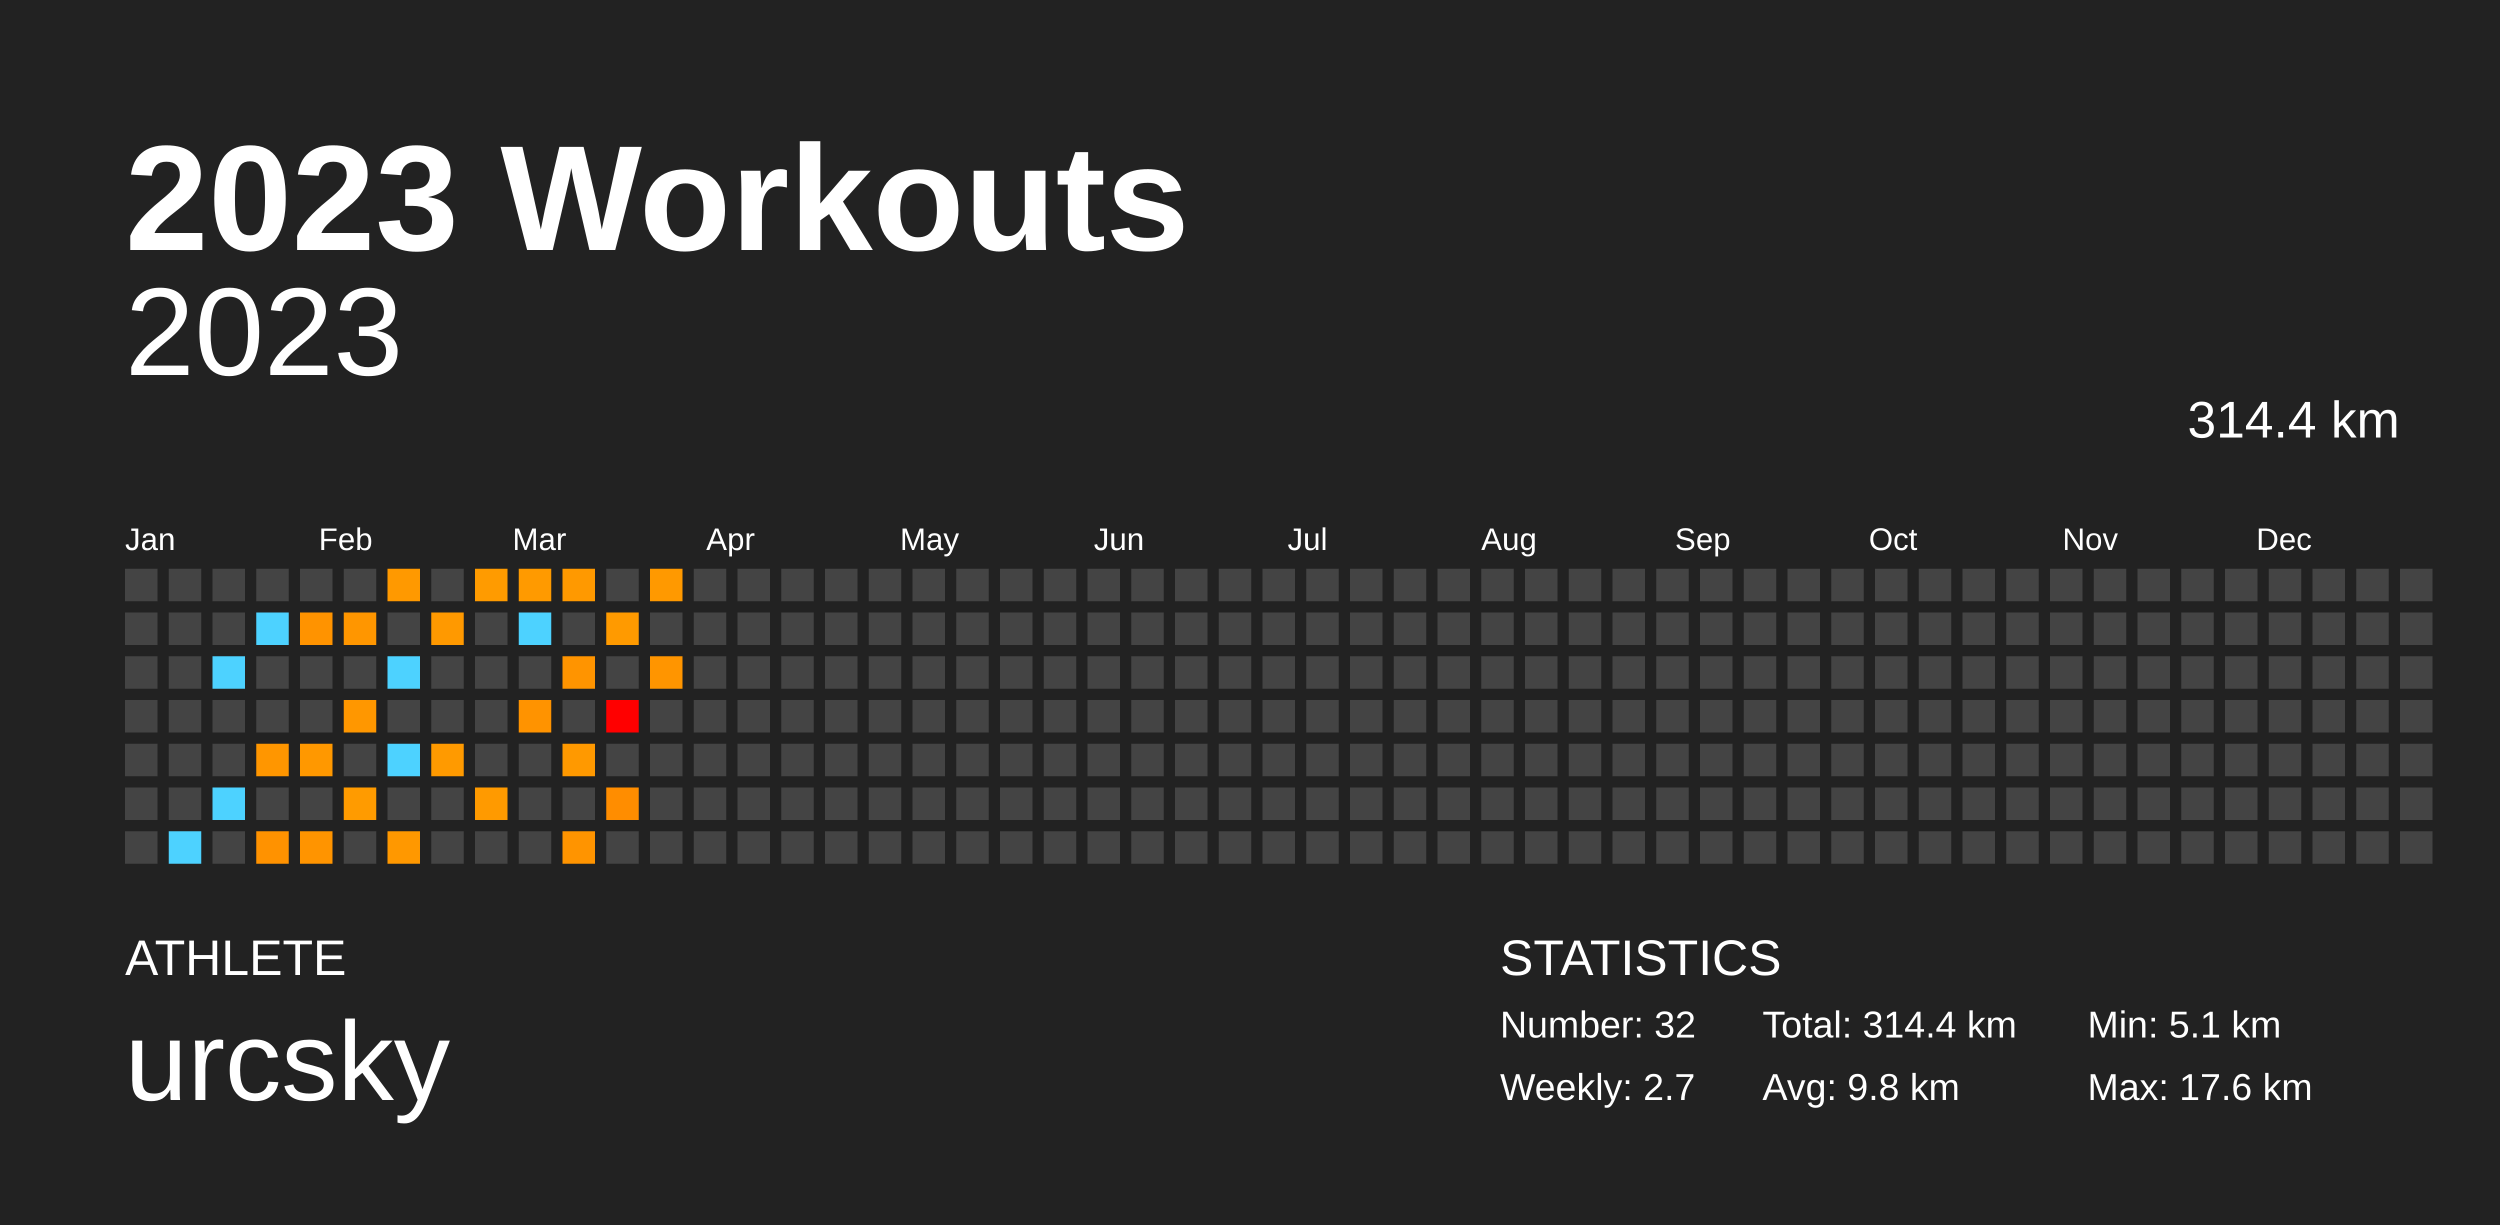
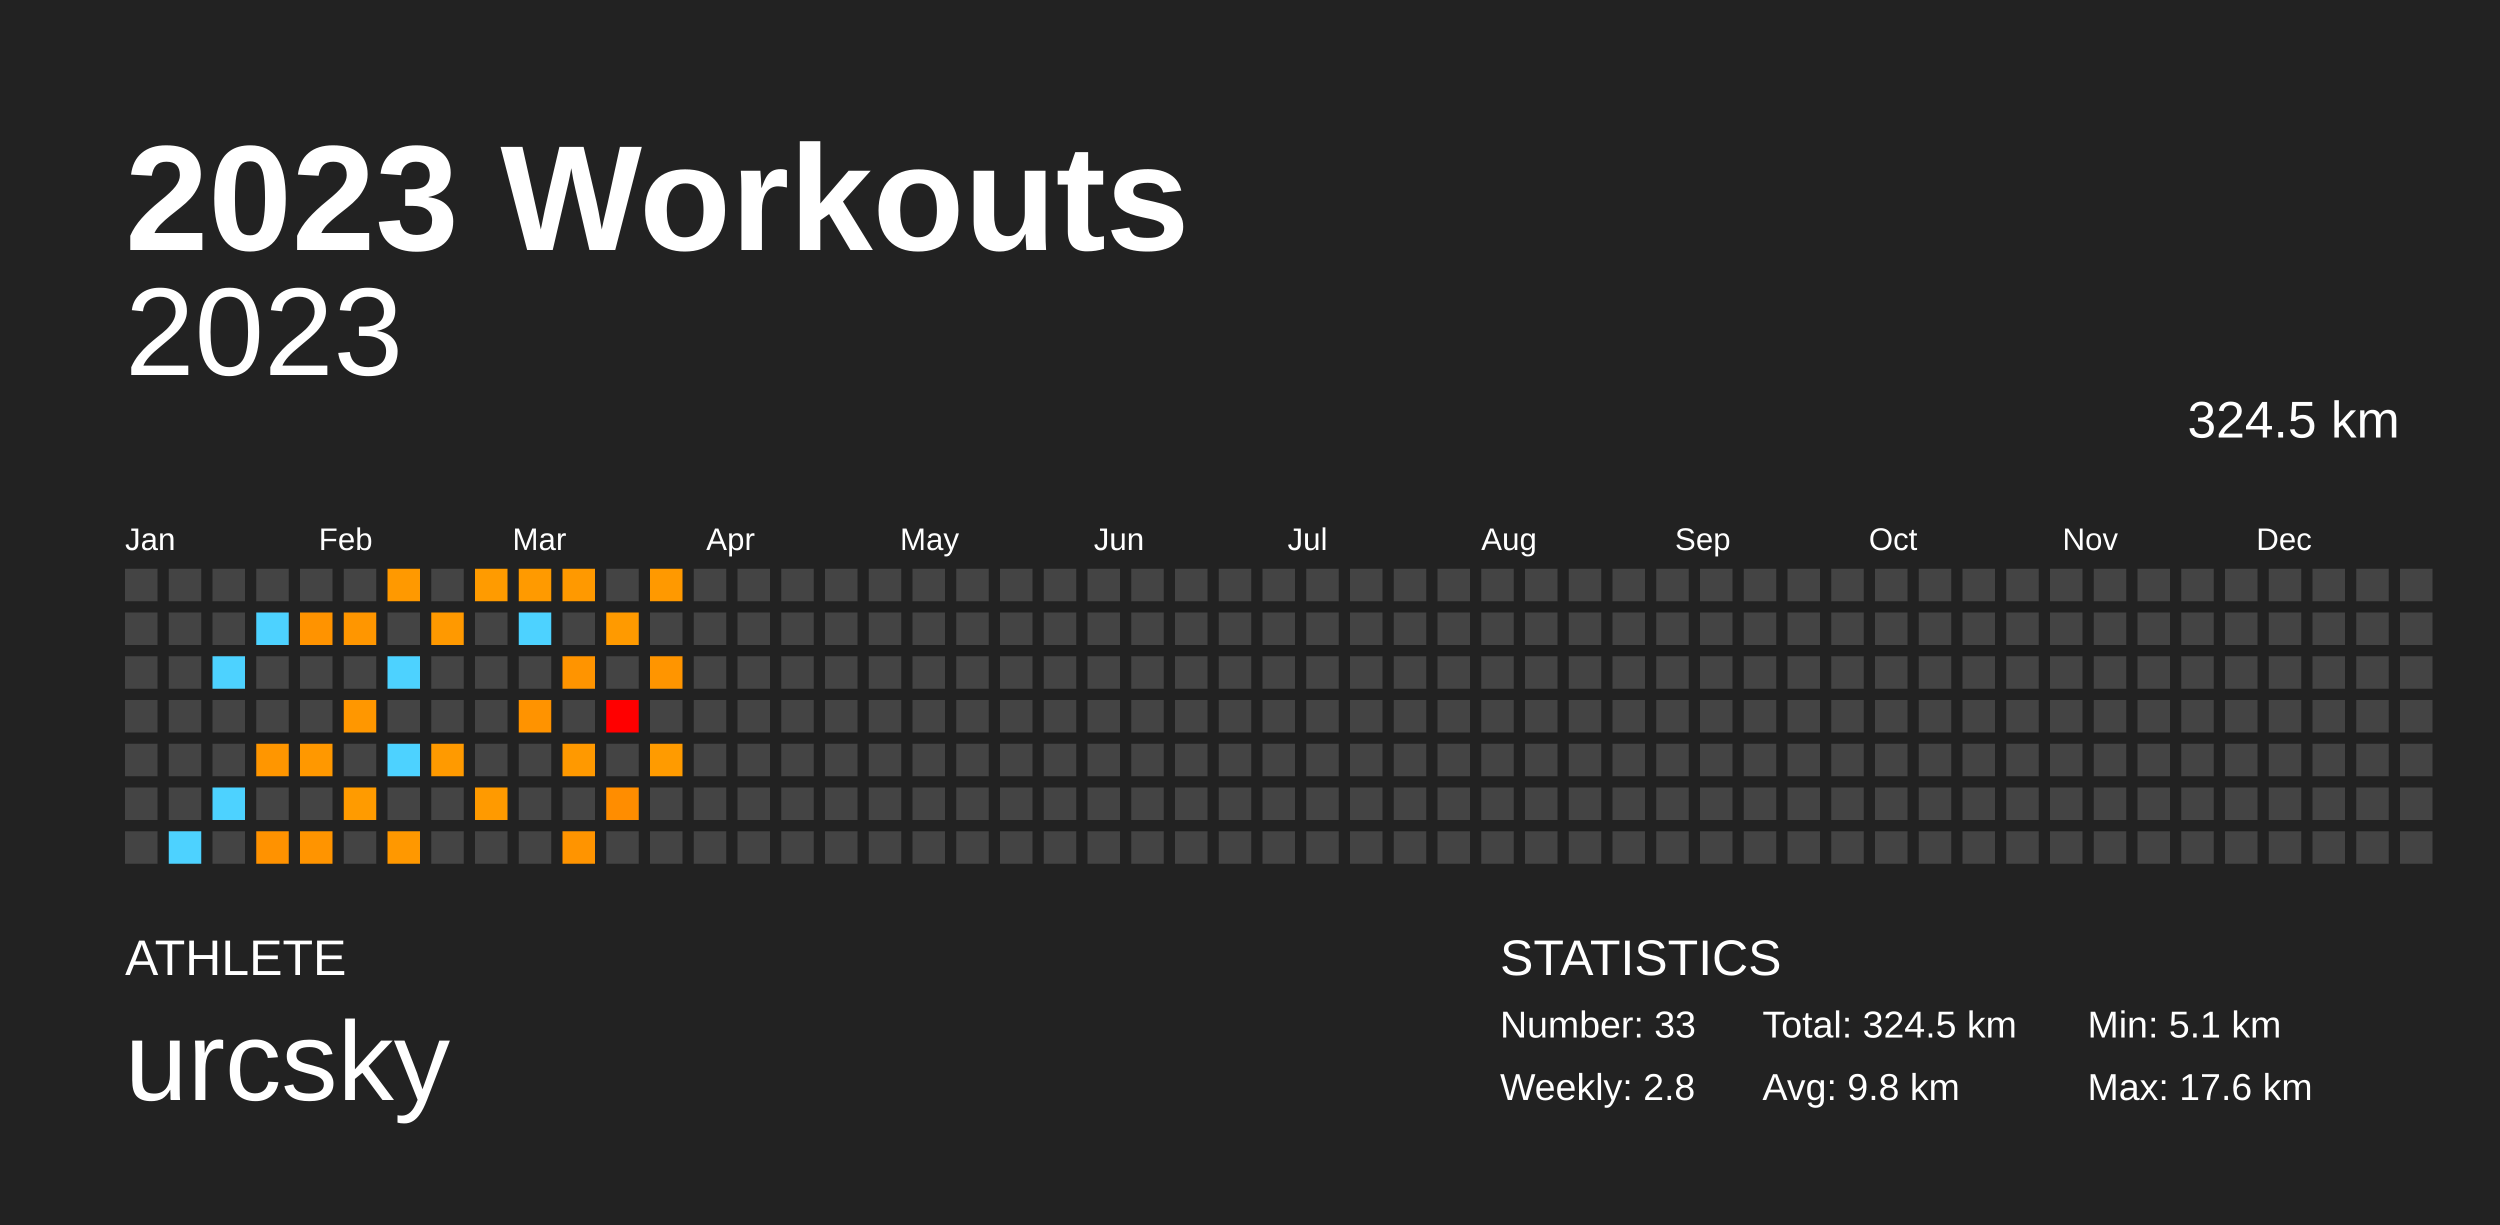
<svg xmlns="http://www.w3.org/2000/svg" baseProfile="full" height="98mm" version="1.1" viewBox="0,0,200,98" width="200mm">
  <defs />
  <rect fill="#222222" height="98" width="200" x="0" y="0" />
  <text fill="#FFFFFF" style="font-size:12px; font-family:Arial; font-weight:bold;" x="10" y="20">2023 Workouts</text>
  <text fill="#FFFFFF" style="font-size:4px; font-family:Arial" x="10" y="78">ATHLETE</text>
  <text fill="#FFFFFF" style="font-size:9px; font-family:Arial" x="10" y="88">urcsky</text>
  <text fill="#FFFFFF" style="font-size:4px; font-family:Arial" x="120" y="78">STATISTICS</text>
-   <text fill="#FFFFFF" style="font-size:3px; font-family:Arial" x="120" y="83">Number: 32</text>
-   <text fill="#FFFFFF" style="font-size:3px; font-family:Arial" x="120" y="88">Weekly: 2.7</text>
-   <text fill="#FFFFFF" style="font-size:3px; font-family:Arial" x="141" y="83">Total: 314.4 km</text>
+   <text fill="#FFFFFF" style="font-size:3px; font-family:Arial" x="120" y="83">Number: 33</text>
+   <text fill="#FFFFFF" style="font-size:3px; font-family:Arial" x="120" y="88">Weekly: 2.8</text>
+   <text fill="#FFFFFF" style="font-size:3px; font-family:Arial" x="141" y="83">Total: 324.5 km</text>
  <text fill="#FFFFFF" style="font-size:3px; font-family:Arial" x="141" y="88">Avg: 9.8 km</text>
  <text fill="#FFFFFF" style="font-size:3px; font-family:Arial" x="167" y="83">Min: 5.1 km</text>
  <text fill="#FFFFFF" style="font-size:3px; font-family:Arial" x="167" y="88">Max: 17.6 km</text>
  <text alignment-baseline="hanging" fill="#FFFFFF" style="font-size:10.0px; font-family:Arial;" x="10" y="30">2023</text>
-   <text alignment-baseline="hanging" fill="#FFFFFF" style="font-size:4.125px; font-family:Arial;" x="175" y="35">314.4 km</text>
+   <text alignment-baseline="hanging" fill="#FFFFFF" style="font-size:4.125px; font-family:Arial;" x="175" y="35">324.5 km</text>
  <text fill="#FFFFFF" style="font-size:2.5px; font-family:Arial" x="10.0" y="44">Jan</text>
  <text fill="#FFFFFF" style="font-size:2.5px; font-family:Arial" x="25.5" y="44">Feb</text>
  <text fill="#FFFFFF" style="font-size:2.5px; font-family:Arial" x="41.0" y="44">Mar</text>
  <text fill="#FFFFFF" style="font-size:2.5px; font-family:Arial" x="56.5" y="44">Apr</text>
  <text fill="#FFFFFF" style="font-size:2.5px; font-family:Arial" x="72.0" y="44">May</text>
  <text fill="#FFFFFF" style="font-size:2.5px; font-family:Arial" x="87.5" y="44">Jun</text>
  <text fill="#FFFFFF" style="font-size:2.5px; font-family:Arial" x="103.0" y="44">Jul</text>
  <text fill="#FFFFFF" style="font-size:2.5px; font-family:Arial" x="118.5" y="44">Aug</text>
  <text fill="#FFFFFF" style="font-size:2.5px; font-family:Arial" x="134.0" y="44">Sep</text>
  <text fill="#FFFFFF" style="font-size:2.5px; font-family:Arial" x="149.5" y="44">Oct</text>
  <text fill="#FFFFFF" style="font-size:2.5px; font-family:Arial" x="165.0" y="44">Nov</text>
  <text fill="#FFFFFF" style="font-size:2.5px; font-family:Arial" x="180.5" y="44">Dec</text>
  <rect fill="#444444" height="2.6" width="2.6" x="10.0" y="45.5" />
  <rect fill="#444444" height="2.6" width="2.6" x="10.0" y="49.0" />
  <rect fill="#444444" height="2.6" width="2.6" x="10.0" y="52.5" />
  <rect fill="#444444" height="2.6" width="2.6" x="10.0" y="56.0" />
  <rect fill="#444444" height="2.6" width="2.6" x="10.0" y="59.5" />
  <rect fill="#444444" height="2.6" width="2.6" x="10.0" y="63.0" />
  <rect fill="#444444" height="2.6" width="2.6" x="10.0" y="66.5" />
  <rect fill="#444444" height="2.6" width="2.6" x="13.5" y="45.5" />
  <rect fill="#444444" height="2.6" width="2.6" x="13.5" y="49.0" />
  <rect fill="#444444" height="2.6" width="2.6" x="13.5" y="52.5" />
  <rect fill="#444444" height="2.6" width="2.6" x="13.5" y="56.0" />
  <rect fill="#444444" height="2.6" width="2.6" x="13.5" y="59.5" />
  <rect fill="#444444" height="2.6" width="2.6" x="13.5" y="63.0" />
  <rect fill="#4dd2ff" height="2.6" width="2.6" x="13.5" y="66.5" />
  <rect fill="#444444" height="2.6" width="2.6" x="17.0" y="45.5" />
  <rect fill="#444444" height="2.6" width="2.6" x="17.0" y="49.0" />
  <rect fill="#4dd2ff" height="2.6" width="2.6" x="17.0" y="52.5" />
  <rect fill="#444444" height="2.6" width="2.6" x="17.0" y="56.0" />
  <rect fill="#444444" height="2.6" width="2.6" x="17.0" y="59.5" />
  <rect fill="#4dd2ff" height="2.6" width="2.6" x="17.0" y="63.0" />
  <rect fill="#444444" height="2.6" width="2.6" x="17.0" y="66.5" />
  <rect fill="#444444" height="2.6" width="2.6" x="20.5" y="45.5" />
  <rect fill="#4dd2ff" height="2.6" width="2.6" x="20.5" y="49.0" />
  <rect fill="#444444" height="2.6" width="2.6" x="20.5" y="52.5" />
  <rect fill="#444444" height="2.6" width="2.6" x="20.5" y="56.0" />
  <rect fill="#ff9600" height="2.6" width="2.6" x="20.5" y="59.5" />
  <rect fill="#444444" height="2.6" width="2.6" x="20.5" y="63.0" />
  <rect fill="#ff9200" height="2.6" width="2.6" x="20.5" y="66.5" />
  <rect fill="#444444" height="2.6" width="2.6" x="24.0" y="45.5" />
  <rect fill="#ff9300" height="2.6" width="2.6" x="24.0" y="49.0" />
  <rect fill="#444444" height="2.6" width="2.6" x="24.0" y="52.5" />
  <rect fill="#444444" height="2.6" width="2.6" x="24.0" y="56.0" />
  <rect fill="#ff9800" height="2.6" width="2.6" x="24.0" y="59.5" />
  <rect fill="#444444" height="2.6" width="2.6" x="24.0" y="63.0" />
  <rect fill="#ff9400" height="2.6" width="2.6" x="24.0" y="66.5" />
  <rect fill="#444444" height="2.6" width="2.6" x="27.5" y="45.5" />
  <rect fill="#ff9600" height="2.6" width="2.6" x="27.5" y="49.0" />
  <rect fill="#444444" height="2.6" width="2.6" x="27.5" y="52.5" />
  <rect fill="#ff9700" height="2.6" width="2.6" x="27.5" y="56.0" />
  <rect fill="#444444" height="2.6" width="2.6" x="27.5" y="59.5" />
  <rect fill="#ff9b00" height="2.6" width="2.6" x="27.5" y="63.0" />
  <rect fill="#444444" height="2.6" width="2.6" x="27.5" y="66.5" />
  <rect fill="#ff9900" height="2.6" width="2.6" x="31.0" y="45.5" />
  <rect fill="#444444" height="2.6" width="2.6" x="31.0" y="49.0" />
  <rect fill="#4dd2ff" height="2.6" width="2.6" x="31.0" y="52.5" />
  <rect fill="#444444" height="2.6" width="2.6" x="31.0" y="56.0" />
  <rect fill="#4dd2ff" height="2.6" width="2.6" x="31.0" y="59.5" />
  <rect fill="#444444" height="2.6" width="2.6" x="31.0" y="63.0" />
  <rect fill="#ff9800" height="2.6" width="2.6" x="31.0" y="66.5" />
  <rect fill="#444444" height="2.6" width="2.6" x="34.5" y="45.5" />
  <rect fill="#ff9900" height="2.6" width="2.6" x="34.5" y="49.0" />
  <rect fill="#444444" height="2.6" width="2.6" x="34.5" y="52.5" />
  <rect fill="#444444" height="2.6" width="2.6" x="34.5" y="56.0" />
  <rect fill="#ff9a00" height="2.6" width="2.6" x="34.5" y="59.5" />
  <rect fill="#444444" height="2.6" width="2.6" x="34.5" y="63.0" />
  <rect fill="#444444" height="2.6" width="2.6" x="34.5" y="66.5" />
  <rect fill="#ff9b00" height="2.6" width="2.6" x="38.0" y="45.5" />
  <rect fill="#444444" height="2.6" width="2.6" x="38.0" y="49.0" />
  <rect fill="#444444" height="2.6" width="2.6" x="38.0" y="52.5" />
  <rect fill="#444444" height="2.6" width="2.6" x="38.0" y="56.0" />
  <rect fill="#444444" height="2.6" width="2.6" x="38.0" y="59.5" />
  <rect fill="#ff9a00" height="2.6" width="2.6" x="38.0" y="63.0" />
  <rect fill="#444444" height="2.6" width="2.6" x="38.0" y="66.5" />
  <rect fill="#ff9a00" height="2.6" width="2.6" x="41.5" y="45.5" />
  <rect fill="#4dd2ff" height="2.6" width="2.6" x="41.5" y="49.0" />
  <rect fill="#444444" height="2.6" width="2.6" x="41.5" y="52.5" />
  <rect fill="#ff9300" height="2.6" width="2.6" x="41.5" y="56.0" />
  <rect fill="#444444" height="2.6" width="2.6" x="41.5" y="59.5" />
  <rect fill="#444444" height="2.6" width="2.6" x="41.5" y="63.0" />
  <rect fill="#444444" height="2.6" width="2.6" x="41.5" y="66.5" />
  <rect fill="#ff9900" height="2.6" width="2.6" x="45.0" y="45.5" />
  <rect fill="#444444" height="2.6" width="2.6" x="45.0" y="49.0" />
  <rect fill="#ff9400" height="2.6" width="2.6" x="45.0" y="52.5" />
  <rect fill="#444444" height="2.6" width="2.6" x="45.0" y="56.0" />
  <rect fill="#ff9900" height="2.6" width="2.6" x="45.0" y="59.5" />
  <rect fill="#444444" height="2.6" width="2.6" x="45.0" y="63.0" />
  <rect fill="#ff9400" height="2.6" width="2.6" x="45.0" y="66.5" />
  <rect fill="#444444" height="2.6" width="2.6" x="48.5" y="45.5" />
  <rect fill="#ff9a00" height="2.6" width="2.6" x="48.5" y="49.0" />
  <rect fill="#444444" height="2.6" width="2.6" x="48.5" y="52.5" />
  <rect fill="#ff0000" height="2.6" width="2.6" x="48.5" y="56.0" />
  <rect fill="#444444" height="2.6" width="2.6" x="48.5" y="59.5" />
  <rect fill="#ff8d00" height="2.6" width="2.6" x="48.5" y="63.0" />
  <rect fill="#444444" height="2.6" width="2.6" x="48.5" y="66.5" />
  <rect fill="#ff9900" height="2.6" width="2.6" x="52.0" y="45.5" />
  <rect fill="#444444" height="2.6" width="2.6" x="52.0" y="49.0" />
  <rect fill="#ff9500" height="2.6" width="2.6" x="52.0" y="52.5" />
  <rect fill="#444444" height="2.6" width="2.6" x="52.0" y="56.0" />
-   <rect fill="#444444" height="2.6" width="2.6" x="52.0" y="59.5" />
+   <rect fill="#ff9b00" height="2.6" width="2.6" x="52.0" y="59.5" />
  <rect fill="#444444" height="2.6" width="2.6" x="52.0" y="63.0" />
  <rect fill="#444444" height="2.6" width="2.6" x="52.0" y="66.5" />
  <rect fill="#444444" height="2.6" width="2.6" x="55.5" y="45.5" />
  <rect fill="#444444" height="2.6" width="2.6" x="55.5" y="49.0" />
  <rect fill="#444444" height="2.6" width="2.6" x="55.5" y="52.5" />
  <rect fill="#444444" height="2.6" width="2.6" x="55.5" y="56.0" />
  <rect fill="#444444" height="2.6" width="2.6" x="55.5" y="59.5" />
  <rect fill="#444444" height="2.6" width="2.6" x="55.5" y="63.0" />
  <rect fill="#444444" height="2.6" width="2.6" x="55.5" y="66.5" />
  <rect fill="#444444" height="2.6" width="2.6" x="59.0" y="45.5" />
  <rect fill="#444444" height="2.6" width="2.6" x="59.0" y="49.0" />
  <rect fill="#444444" height="2.6" width="2.6" x="59.0" y="52.5" />
  <rect fill="#444444" height="2.6" width="2.6" x="59.0" y="56.0" />
  <rect fill="#444444" height="2.6" width="2.6" x="59.0" y="59.5" />
  <rect fill="#444444" height="2.6" width="2.6" x="59.0" y="63.0" />
  <rect fill="#444444" height="2.6" width="2.6" x="59.0" y="66.5" />
  <rect fill="#444444" height="2.6" width="2.6" x="62.5" y="45.5" />
  <rect fill="#444444" height="2.6" width="2.6" x="62.5" y="49.0" />
  <rect fill="#444444" height="2.6" width="2.6" x="62.5" y="52.5" />
  <rect fill="#444444" height="2.6" width="2.6" x="62.5" y="56.0" />
  <rect fill="#444444" height="2.6" width="2.6" x="62.5" y="59.5" />
  <rect fill="#444444" height="2.6" width="2.6" x="62.5" y="63.0" />
  <rect fill="#444444" height="2.6" width="2.6" x="62.5" y="66.5" />
  <rect fill="#444444" height="2.6" width="2.6" x="66.0" y="45.5" />
  <rect fill="#444444" height="2.6" width="2.6" x="66.0" y="49.0" />
  <rect fill="#444444" height="2.6" width="2.6" x="66.0" y="52.5" />
  <rect fill="#444444" height="2.6" width="2.6" x="66.0" y="56.0" />
  <rect fill="#444444" height="2.6" width="2.6" x="66.0" y="59.5" />
  <rect fill="#444444" height="2.6" width="2.6" x="66.0" y="63.0" />
  <rect fill="#444444" height="2.6" width="2.6" x="66.0" y="66.5" />
  <rect fill="#444444" height="2.6" width="2.6" x="69.5" y="45.5" />
  <rect fill="#444444" height="2.6" width="2.6" x="69.5" y="49.0" />
  <rect fill="#444444" height="2.6" width="2.6" x="69.5" y="52.5" />
  <rect fill="#444444" height="2.6" width="2.6" x="69.5" y="56.0" />
  <rect fill="#444444" height="2.6" width="2.6" x="69.5" y="59.5" />
  <rect fill="#444444" height="2.6" width="2.6" x="69.5" y="63.0" />
  <rect fill="#444444" height="2.6" width="2.6" x="69.5" y="66.5" />
  <rect fill="#444444" height="2.6" width="2.6" x="73.0" y="45.5" />
  <rect fill="#444444" height="2.6" width="2.6" x="73.0" y="49.0" />
  <rect fill="#444444" height="2.6" width="2.6" x="73.0" y="52.5" />
  <rect fill="#444444" height="2.6" width="2.6" x="73.0" y="56.0" />
  <rect fill="#444444" height="2.6" width="2.6" x="73.0" y="59.5" />
  <rect fill="#444444" height="2.6" width="2.6" x="73.0" y="63.0" />
  <rect fill="#444444" height="2.6" width="2.6" x="73.0" y="66.5" />
  <rect fill="#444444" height="2.6" width="2.6" x="76.5" y="45.5" />
  <rect fill="#444444" height="2.6" width="2.6" x="76.5" y="49.0" />
  <rect fill="#444444" height="2.6" width="2.6" x="76.5" y="52.5" />
  <rect fill="#444444" height="2.6" width="2.6" x="76.5" y="56.0" />
  <rect fill="#444444" height="2.6" width="2.6" x="76.5" y="59.5" />
  <rect fill="#444444" height="2.6" width="2.6" x="76.5" y="63.0" />
  <rect fill="#444444" height="2.6" width="2.6" x="76.5" y="66.5" />
  <rect fill="#444444" height="2.6" width="2.6" x="80.0" y="45.5" />
  <rect fill="#444444" height="2.6" width="2.6" x="80.0" y="49.0" />
  <rect fill="#444444" height="2.6" width="2.6" x="80.0" y="52.5" />
  <rect fill="#444444" height="2.6" width="2.6" x="80.0" y="56.0" />
  <rect fill="#444444" height="2.6" width="2.6" x="80.0" y="59.5" />
  <rect fill="#444444" height="2.6" width="2.6" x="80.0" y="63.0" />
  <rect fill="#444444" height="2.6" width="2.6" x="80.0" y="66.5" />
  <rect fill="#444444" height="2.6" width="2.6" x="83.5" y="45.5" />
  <rect fill="#444444" height="2.6" width="2.6" x="83.5" y="49.0" />
  <rect fill="#444444" height="2.6" width="2.6" x="83.5" y="52.5" />
  <rect fill="#444444" height="2.6" width="2.6" x="83.5" y="56.0" />
  <rect fill="#444444" height="2.6" width="2.6" x="83.5" y="59.5" />
  <rect fill="#444444" height="2.6" width="2.6" x="83.5" y="63.0" />
  <rect fill="#444444" height="2.6" width="2.6" x="83.5" y="66.5" />
  <rect fill="#444444" height="2.6" width="2.6" x="87.0" y="45.5" />
  <rect fill="#444444" height="2.6" width="2.6" x="87.0" y="49.0" />
  <rect fill="#444444" height="2.6" width="2.6" x="87.0" y="52.5" />
  <rect fill="#444444" height="2.6" width="2.6" x="87.0" y="56.0" />
  <rect fill="#444444" height="2.6" width="2.6" x="87.0" y="59.5" />
  <rect fill="#444444" height="2.6" width="2.6" x="87.0" y="63.0" />
  <rect fill="#444444" height="2.6" width="2.6" x="87.0" y="66.5" />
  <rect fill="#444444" height="2.6" width="2.6" x="90.5" y="45.5" />
  <rect fill="#444444" height="2.6" width="2.6" x="90.5" y="49.0" />
  <rect fill="#444444" height="2.6" width="2.6" x="90.5" y="52.5" />
  <rect fill="#444444" height="2.6" width="2.6" x="90.5" y="56.0" />
  <rect fill="#444444" height="2.6" width="2.6" x="90.5" y="59.5" />
  <rect fill="#444444" height="2.6" width="2.6" x="90.5" y="63.0" />
  <rect fill="#444444" height="2.6" width="2.6" x="90.5" y="66.5" />
  <rect fill="#444444" height="2.6" width="2.6" x="94.0" y="45.5" />
  <rect fill="#444444" height="2.6" width="2.6" x="94.0" y="49.0" />
  <rect fill="#444444" height="2.6" width="2.6" x="94.0" y="52.5" />
  <rect fill="#444444" height="2.6" width="2.6" x="94.0" y="56.0" />
  <rect fill="#444444" height="2.6" width="2.6" x="94.0" y="59.5" />
  <rect fill="#444444" height="2.6" width="2.6" x="94.0" y="63.0" />
  <rect fill="#444444" height="2.6" width="2.6" x="94.0" y="66.5" />
  <rect fill="#444444" height="2.6" width="2.6" x="97.5" y="45.5" />
  <rect fill="#444444" height="2.6" width="2.6" x="97.5" y="49.0" />
  <rect fill="#444444" height="2.6" width="2.6" x="97.5" y="52.5" />
  <rect fill="#444444" height="2.6" width="2.6" x="97.5" y="56.0" />
  <rect fill="#444444" height="2.6" width="2.6" x="97.5" y="59.5" />
  <rect fill="#444444" height="2.6" width="2.6" x="97.5" y="63.0" />
  <rect fill="#444444" height="2.6" width="2.6" x="97.5" y="66.5" />
  <rect fill="#444444" height="2.6" width="2.6" x="101.0" y="45.5" />
  <rect fill="#444444" height="2.6" width="2.6" x="101.0" y="49.0" />
  <rect fill="#444444" height="2.6" width="2.6" x="101.0" y="52.5" />
  <rect fill="#444444" height="2.6" width="2.6" x="101.0" y="56.0" />
  <rect fill="#444444" height="2.6" width="2.6" x="101.0" y="59.5" />
  <rect fill="#444444" height="2.6" width="2.6" x="101.0" y="63.0" />
  <rect fill="#444444" height="2.6" width="2.6" x="101.0" y="66.5" />
  <rect fill="#444444" height="2.6" width="2.6" x="104.5" y="45.5" />
  <rect fill="#444444" height="2.6" width="2.6" x="104.5" y="49.0" />
  <rect fill="#444444" height="2.6" width="2.6" x="104.5" y="52.5" />
  <rect fill="#444444" height="2.6" width="2.6" x="104.5" y="56.0" />
  <rect fill="#444444" height="2.6" width="2.6" x="104.5" y="59.5" />
  <rect fill="#444444" height="2.6" width="2.6" x="104.5" y="63.0" />
  <rect fill="#444444" height="2.6" width="2.6" x="104.5" y="66.5" />
  <rect fill="#444444" height="2.6" width="2.6" x="108.0" y="45.5" />
  <rect fill="#444444" height="2.6" width="2.6" x="108.0" y="49.0" />
  <rect fill="#444444" height="2.6" width="2.6" x="108.0" y="52.5" />
  <rect fill="#444444" height="2.6" width="2.6" x="108.0" y="56.0" />
  <rect fill="#444444" height="2.6" width="2.6" x="108.0" y="59.5" />
  <rect fill="#444444" height="2.6" width="2.6" x="108.0" y="63.0" />
  <rect fill="#444444" height="2.6" width="2.6" x="108.0" y="66.5" />
  <rect fill="#444444" height="2.6" width="2.6" x="111.5" y="45.5" />
  <rect fill="#444444" height="2.6" width="2.6" x="111.5" y="49.0" />
  <rect fill="#444444" height="2.6" width="2.6" x="111.5" y="52.5" />
  <rect fill="#444444" height="2.6" width="2.6" x="111.5" y="56.0" />
  <rect fill="#444444" height="2.6" width="2.6" x="111.5" y="59.5" />
  <rect fill="#444444" height="2.6" width="2.6" x="111.5" y="63.0" />
  <rect fill="#444444" height="2.6" width="2.6" x="111.5" y="66.5" />
  <rect fill="#444444" height="2.6" width="2.6" x="115.0" y="45.5" />
  <rect fill="#444444" height="2.6" width="2.6" x="115.0" y="49.0" />
  <rect fill="#444444" height="2.6" width="2.6" x="115.0" y="52.5" />
  <rect fill="#444444" height="2.6" width="2.6" x="115.0" y="56.0" />
  <rect fill="#444444" height="2.6" width="2.6" x="115.0" y="59.5" />
  <rect fill="#444444" height="2.6" width="2.6" x="115.0" y="63.0" />
  <rect fill="#444444" height="2.6" width="2.6" x="115.0" y="66.5" />
  <rect fill="#444444" height="2.6" width="2.6" x="118.5" y="45.5" />
  <rect fill="#444444" height="2.6" width="2.6" x="118.5" y="49.0" />
  <rect fill="#444444" height="2.6" width="2.6" x="118.5" y="52.5" />
  <rect fill="#444444" height="2.6" width="2.6" x="118.5" y="56.0" />
  <rect fill="#444444" height="2.6" width="2.6" x="118.5" y="59.5" />
  <rect fill="#444444" height="2.6" width="2.6" x="118.5" y="63.0" />
  <rect fill="#444444" height="2.6" width="2.6" x="118.5" y="66.5" />
  <rect fill="#444444" height="2.6" width="2.6" x="122.0" y="45.5" />
  <rect fill="#444444" height="2.6" width="2.6" x="122.0" y="49.0" />
  <rect fill="#444444" height="2.6" width="2.6" x="122.0" y="52.5" />
  <rect fill="#444444" height="2.6" width="2.6" x="122.0" y="56.0" />
  <rect fill="#444444" height="2.6" width="2.6" x="122.0" y="59.5" />
  <rect fill="#444444" height="2.6" width="2.6" x="122.0" y="63.0" />
  <rect fill="#444444" height="2.6" width="2.6" x="122.0" y="66.5" />
  <rect fill="#444444" height="2.6" width="2.6" x="125.5" y="45.5" />
  <rect fill="#444444" height="2.6" width="2.6" x="125.5" y="49.0" />
  <rect fill="#444444" height="2.6" width="2.6" x="125.5" y="52.5" />
  <rect fill="#444444" height="2.6" width="2.6" x="125.5" y="56.0" />
  <rect fill="#444444" height="2.6" width="2.6" x="125.5" y="59.5" />
  <rect fill="#444444" height="2.6" width="2.6" x="125.5" y="63.0" />
  <rect fill="#444444" height="2.6" width="2.6" x="125.5" y="66.5" />
  <rect fill="#444444" height="2.6" width="2.6" x="129.0" y="45.5" />
  <rect fill="#444444" height="2.6" width="2.6" x="129.0" y="49.0" />
  <rect fill="#444444" height="2.6" width="2.6" x="129.0" y="52.5" />
  <rect fill="#444444" height="2.6" width="2.6" x="129.0" y="56.0" />
  <rect fill="#444444" height="2.6" width="2.6" x="129.0" y="59.5" />
  <rect fill="#444444" height="2.6" width="2.6" x="129.0" y="63.0" />
  <rect fill="#444444" height="2.6" width="2.6" x="129.0" y="66.5" />
  <rect fill="#444444" height="2.6" width="2.6" x="132.5" y="45.5" />
  <rect fill="#444444" height="2.6" width="2.6" x="132.5" y="49.0" />
  <rect fill="#444444" height="2.6" width="2.6" x="132.5" y="52.5" />
  <rect fill="#444444" height="2.6" width="2.6" x="132.5" y="56.0" />
  <rect fill="#444444" height="2.6" width="2.6" x="132.5" y="59.5" />
  <rect fill="#444444" height="2.6" width="2.6" x="132.5" y="63.0" />
  <rect fill="#444444" height="2.6" width="2.6" x="132.5" y="66.5" />
  <rect fill="#444444" height="2.6" width="2.6" x="136.0" y="45.5" />
  <rect fill="#444444" height="2.6" width="2.6" x="136.0" y="49.0" />
  <rect fill="#444444" height="2.6" width="2.6" x="136.0" y="52.5" />
  <rect fill="#444444" height="2.6" width="2.6" x="136.0" y="56.0" />
  <rect fill="#444444" height="2.6" width="2.6" x="136.0" y="59.5" />
  <rect fill="#444444" height="2.6" width="2.6" x="136.0" y="63.0" />
  <rect fill="#444444" height="2.6" width="2.6" x="136.0" y="66.5" />
  <rect fill="#444444" height="2.6" width="2.6" x="139.5" y="45.5" />
  <rect fill="#444444" height="2.6" width="2.6" x="139.5" y="49.0" />
  <rect fill="#444444" height="2.6" width="2.6" x="139.5" y="52.5" />
  <rect fill="#444444" height="2.6" width="2.6" x="139.5" y="56.0" />
  <rect fill="#444444" height="2.6" width="2.6" x="139.5" y="59.5" />
  <rect fill="#444444" height="2.6" width="2.6" x="139.5" y="63.0" />
  <rect fill="#444444" height="2.6" width="2.6" x="139.5" y="66.5" />
  <rect fill="#444444" height="2.6" width="2.6" x="143.0" y="45.5" />
  <rect fill="#444444" height="2.6" width="2.6" x="143.0" y="49.0" />
  <rect fill="#444444" height="2.6" width="2.6" x="143.0" y="52.5" />
  <rect fill="#444444" height="2.6" width="2.6" x="143.0" y="56.0" />
  <rect fill="#444444" height="2.6" width="2.6" x="143.0" y="59.5" />
  <rect fill="#444444" height="2.6" width="2.6" x="143.0" y="63.0" />
  <rect fill="#444444" height="2.6" width="2.6" x="143.0" y="66.5" />
  <rect fill="#444444" height="2.6" width="2.6" x="146.5" y="45.5" />
  <rect fill="#444444" height="2.6" width="2.6" x="146.5" y="49.0" />
  <rect fill="#444444" height="2.6" width="2.6" x="146.5" y="52.5" />
  <rect fill="#444444" height="2.6" width="2.6" x="146.5" y="56.0" />
  <rect fill="#444444" height="2.6" width="2.6" x="146.5" y="59.5" />
  <rect fill="#444444" height="2.6" width="2.6" x="146.5" y="63.0" />
  <rect fill="#444444" height="2.6" width="2.6" x="146.5" y="66.5" />
  <rect fill="#444444" height="2.6" width="2.6" x="150.0" y="45.5" />
  <rect fill="#444444" height="2.6" width="2.6" x="150.0" y="49.0" />
  <rect fill="#444444" height="2.6" width="2.6" x="150.0" y="52.5" />
  <rect fill="#444444" height="2.6" width="2.6" x="150.0" y="56.0" />
  <rect fill="#444444" height="2.6" width="2.6" x="150.0" y="59.5" />
  <rect fill="#444444" height="2.6" width="2.6" x="150.0" y="63.0" />
  <rect fill="#444444" height="2.6" width="2.6" x="150.0" y="66.5" />
  <rect fill="#444444" height="2.6" width="2.6" x="153.5" y="45.5" />
  <rect fill="#444444" height="2.6" width="2.6" x="153.5" y="49.0" />
  <rect fill="#444444" height="2.6" width="2.6" x="153.5" y="52.5" />
  <rect fill="#444444" height="2.6" width="2.6" x="153.5" y="56.0" />
  <rect fill="#444444" height="2.6" width="2.6" x="153.5" y="59.5" />
  <rect fill="#444444" height="2.6" width="2.6" x="153.5" y="63.0" />
  <rect fill="#444444" height="2.6" width="2.6" x="153.5" y="66.5" />
  <rect fill="#444444" height="2.6" width="2.6" x="157.0" y="45.5" />
  <rect fill="#444444" height="2.6" width="2.6" x="157.0" y="49.0" />
  <rect fill="#444444" height="2.6" width="2.6" x="157.0" y="52.5" />
  <rect fill="#444444" height="2.6" width="2.6" x="157.0" y="56.0" />
  <rect fill="#444444" height="2.6" width="2.6" x="157.0" y="59.5" />
  <rect fill="#444444" height="2.6" width="2.6" x="157.0" y="63.0" />
  <rect fill="#444444" height="2.6" width="2.6" x="157.0" y="66.5" />
  <rect fill="#444444" height="2.6" width="2.6" x="160.5" y="45.5" />
  <rect fill="#444444" height="2.6" width="2.6" x="160.5" y="49.0" />
  <rect fill="#444444" height="2.6" width="2.6" x="160.5" y="52.5" />
  <rect fill="#444444" height="2.6" width="2.6" x="160.5" y="56.0" />
  <rect fill="#444444" height="2.6" width="2.6" x="160.5" y="59.5" />
  <rect fill="#444444" height="2.6" width="2.6" x="160.5" y="63.0" />
  <rect fill="#444444" height="2.6" width="2.6" x="160.5" y="66.5" />
  <rect fill="#444444" height="2.6" width="2.6" x="164.0" y="45.5" />
  <rect fill="#444444" height="2.6" width="2.6" x="164.0" y="49.0" />
  <rect fill="#444444" height="2.6" width="2.6" x="164.0" y="52.5" />
  <rect fill="#444444" height="2.6" width="2.6" x="164.0" y="56.0" />
  <rect fill="#444444" height="2.6" width="2.6" x="164.0" y="59.5" />
  <rect fill="#444444" height="2.6" width="2.6" x="164.0" y="63.0" />
  <rect fill="#444444" height="2.6" width="2.6" x="164.0" y="66.5" />
  <rect fill="#444444" height="2.6" width="2.6" x="167.5" y="45.5" />
  <rect fill="#444444" height="2.6" width="2.6" x="167.5" y="49.0" />
  <rect fill="#444444" height="2.6" width="2.6" x="167.5" y="52.5" />
  <rect fill="#444444" height="2.6" width="2.6" x="167.5" y="56.0" />
  <rect fill="#444444" height="2.6" width="2.6" x="167.5" y="59.5" />
  <rect fill="#444444" height="2.6" width="2.6" x="167.5" y="63.0" />
  <rect fill="#444444" height="2.6" width="2.6" x="167.5" y="66.5" />
  <rect fill="#444444" height="2.6" width="2.6" x="171.0" y="45.5" />
  <rect fill="#444444" height="2.6" width="2.6" x="171.0" y="49.0" />
  <rect fill="#444444" height="2.6" width="2.6" x="171.0" y="52.5" />
  <rect fill="#444444" height="2.6" width="2.6" x="171.0" y="56.0" />
  <rect fill="#444444" height="2.6" width="2.6" x="171.0" y="59.5" />
  <rect fill="#444444" height="2.6" width="2.6" x="171.0" y="63.0" />
  <rect fill="#444444" height="2.6" width="2.6" x="171.0" y="66.5" />
  <rect fill="#444444" height="2.6" width="2.6" x="174.5" y="45.5" />
  <rect fill="#444444" height="2.6" width="2.6" x="174.5" y="49.0" />
  <rect fill="#444444" height="2.6" width="2.6" x="174.5" y="52.5" />
  <rect fill="#444444" height="2.6" width="2.6" x="174.5" y="56.0" />
  <rect fill="#444444" height="2.6" width="2.6" x="174.5" y="59.5" />
  <rect fill="#444444" height="2.6" width="2.6" x="174.5" y="63.0" />
  <rect fill="#444444" height="2.6" width="2.6" x="174.5" y="66.5" />
  <rect fill="#444444" height="2.6" width="2.6" x="178.0" y="45.5" />
  <rect fill="#444444" height="2.6" width="2.6" x="178.0" y="49.0" />
  <rect fill="#444444" height="2.6" width="2.6" x="178.0" y="52.5" />
  <rect fill="#444444" height="2.6" width="2.6" x="178.0" y="56.0" />
  <rect fill="#444444" height="2.6" width="2.6" x="178.0" y="59.5" />
  <rect fill="#444444" height="2.6" width="2.6" x="178.0" y="63.0" />
  <rect fill="#444444" height="2.6" width="2.6" x="178.0" y="66.5" />
  <rect fill="#444444" height="2.6" width="2.6" x="181.5" y="45.5" />
  <rect fill="#444444" height="2.6" width="2.6" x="181.5" y="49.0" />
  <rect fill="#444444" height="2.6" width="2.6" x="181.5" y="52.5" />
  <rect fill="#444444" height="2.6" width="2.6" x="181.5" y="56.0" />
  <rect fill="#444444" height="2.6" width="2.6" x="181.5" y="59.5" />
  <rect fill="#444444" height="2.6" width="2.6" x="181.5" y="63.0" />
  <rect fill="#444444" height="2.6" width="2.6" x="181.5" y="66.5" />
  <rect fill="#444444" height="2.6" width="2.6" x="185.0" y="45.5" />
  <rect fill="#444444" height="2.6" width="2.6" x="185.0" y="49.0" />
  <rect fill="#444444" height="2.6" width="2.6" x="185.0" y="52.5" />
  <rect fill="#444444" height="2.6" width="2.6" x="185.0" y="56.0" />
  <rect fill="#444444" height="2.6" width="2.6" x="185.0" y="59.5" />
  <rect fill="#444444" height="2.6" width="2.6" x="185.0" y="63.0" />
  <rect fill="#444444" height="2.6" width="2.6" x="185.0" y="66.5" />
  <rect fill="#444444" height="2.6" width="2.6" x="188.5" y="45.5" />
  <rect fill="#444444" height="2.6" width="2.6" x="188.5" y="49.0" />
  <rect fill="#444444" height="2.6" width="2.6" x="188.5" y="52.5" />
  <rect fill="#444444" height="2.6" width="2.6" x="188.5" y="56.0" />
  <rect fill="#444444" height="2.6" width="2.6" x="188.5" y="59.5" />
  <rect fill="#444444" height="2.6" width="2.6" x="188.5" y="63.0" />
  <rect fill="#444444" height="2.6" width="2.6" x="188.5" y="66.5" />
  <rect fill="#444444" height="2.6" width="2.6" x="192.0" y="45.5" />
  <rect fill="#444444" height="2.6" width="2.6" x="192.0" y="49.0" />
  <rect fill="#444444" height="2.6" width="2.6" x="192.0" y="52.5" />
  <rect fill="#444444" height="2.6" width="2.6" x="192.0" y="56.0" />
  <rect fill="#444444" height="2.6" width="2.6" x="192.0" y="59.5" />
  <rect fill="#444444" height="2.6" width="2.6" x="192.0" y="63.0" />
  <rect fill="#444444" height="2.6" width="2.6" x="192.0" y="66.5" />
</svg>
